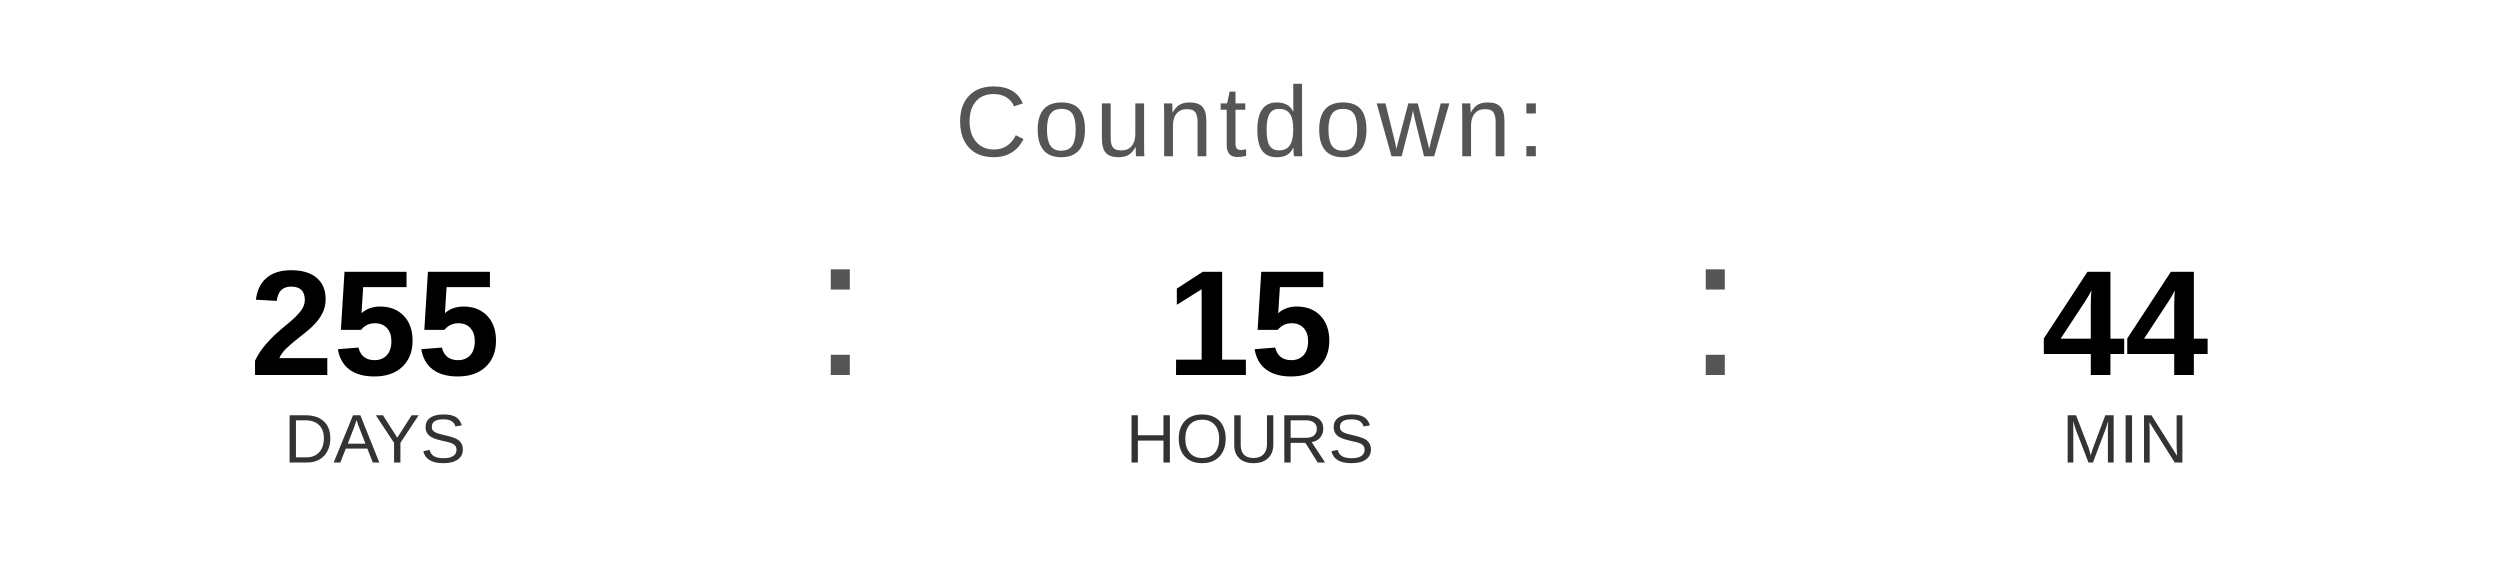
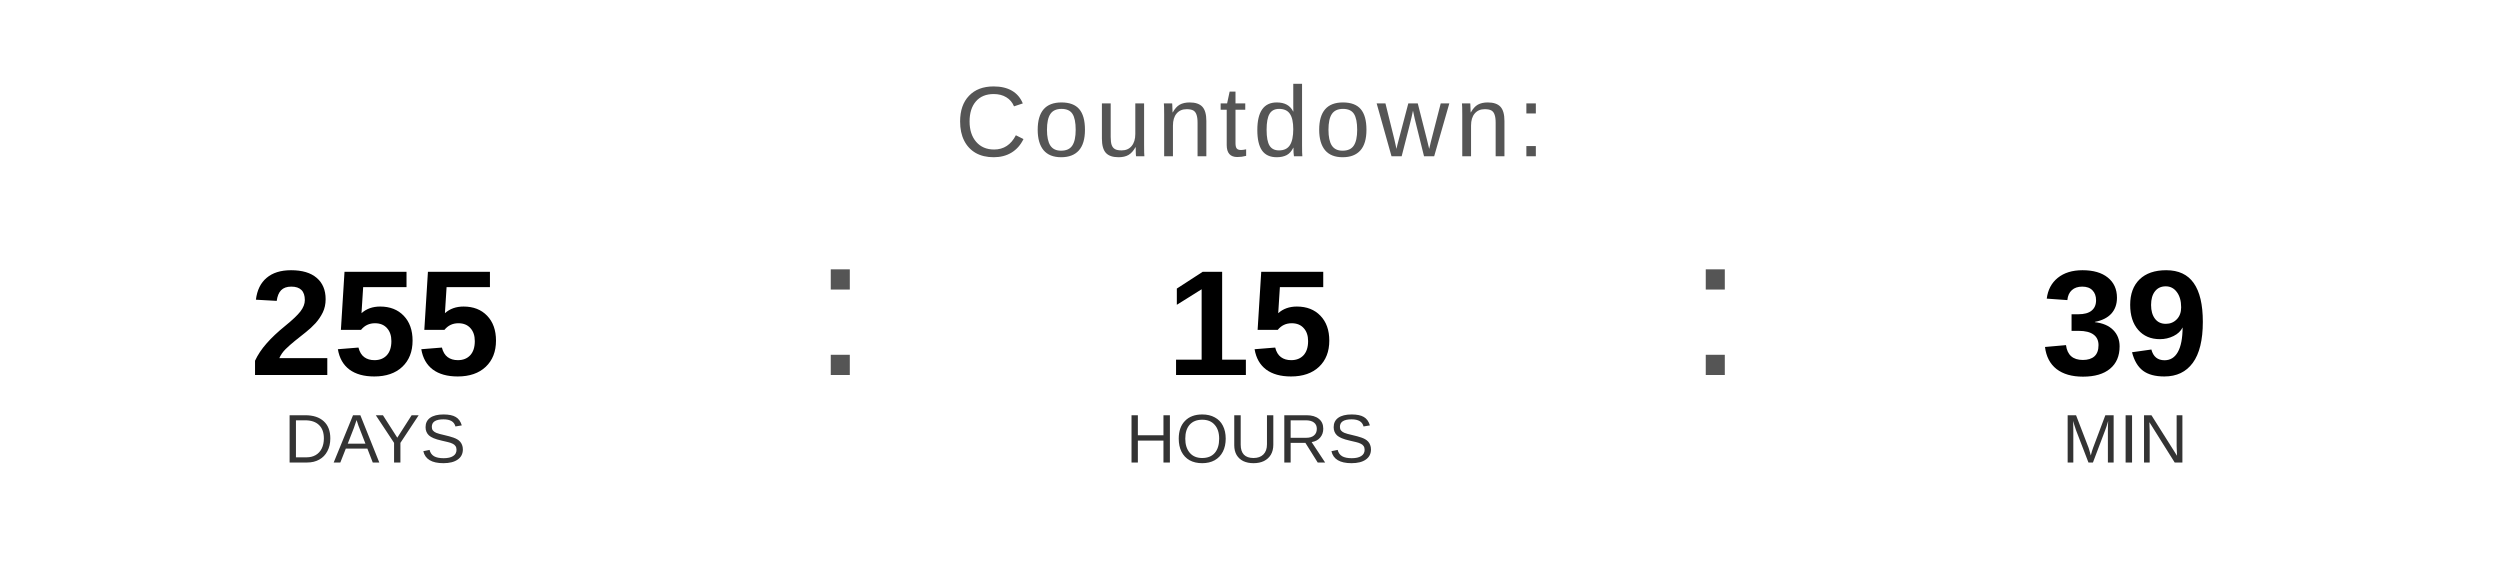
<svg xmlns="http://www.w3.org/2000/svg" width="400" height="90" viewBox="0 0 400 90">
  <text x="200" y="25" font-family="Arial, Helvetica, sans-serif" font-size="16" fill="#555555" text-anchor="middle" letter-spacing="1">
    Countdown:
  </text>
  <text x="60" y="60" font-family="Arial, Helvetica, sans-serif" font-size="24" font-weight="bold" fill="#000000" text-anchor="middle">255</text>
  <text x="60" y="74" font-family="Arial, Helvetica, sans-serif" font-size="11" fill="#333333" text-anchor="middle">DAYS</text>
  <text x="130" y="60" font-family="Arial, sans-serif" font-size="32" fill="#555555">:</text>
  <text x="200" y="60" font-family="Arial, Helvetica, sans-serif" font-size="24" font-weight="bold" fill="#000000" text-anchor="middle">15</text>
  <text x="200" y="74" font-family="Arial, Helvetica, sans-serif" font-size="11" fill="#333333" text-anchor="middle">HOURS</text>
  <text x="270" y="60" font-family="Arial, sans-serif" font-size="32" fill="#555555">:</text>
-   <text x="340" y="60" font-family="Arial, Helvetica, sans-serif" font-size="24" font-weight="bold" fill="#000000" text-anchor="middle">44</text>
+   <text x="340" y="60" font-family="Arial, Helvetica, sans-serif" font-size="24" font-weight="bold" fill="#000000" text-anchor="middle">39</text>
  <text x="340" y="74" font-family="Arial, Helvetica, sans-serif" font-size="11" fill="#333333" text-anchor="middle">MIN</text>
</svg>
